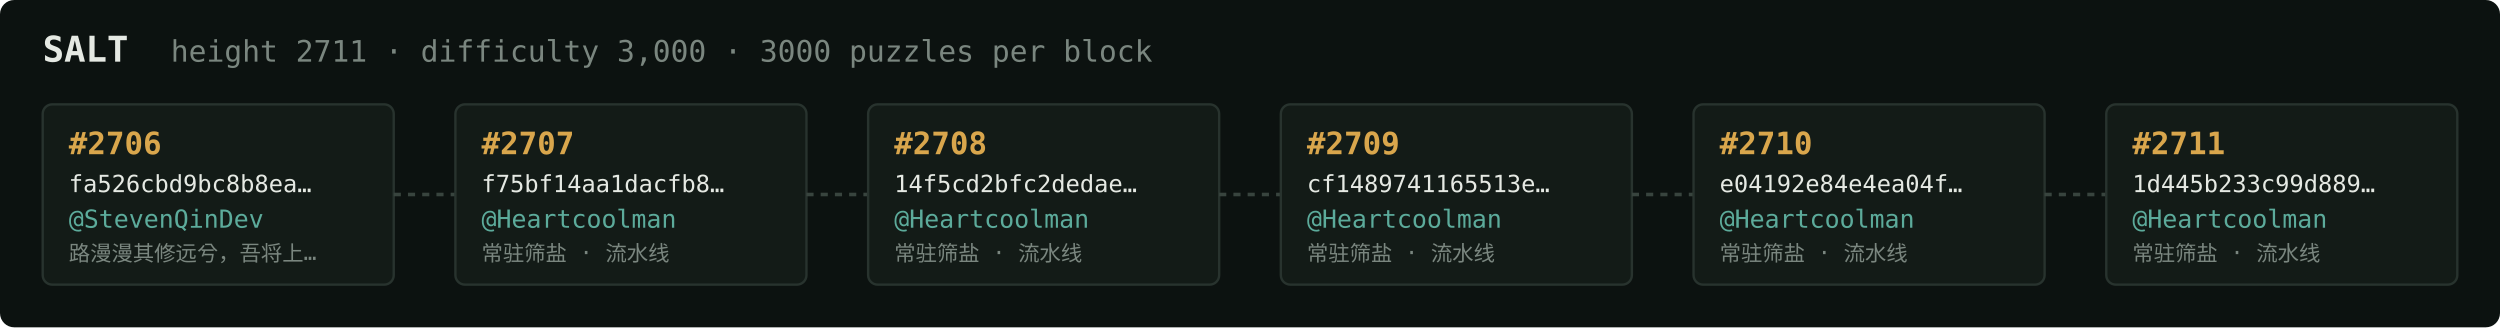
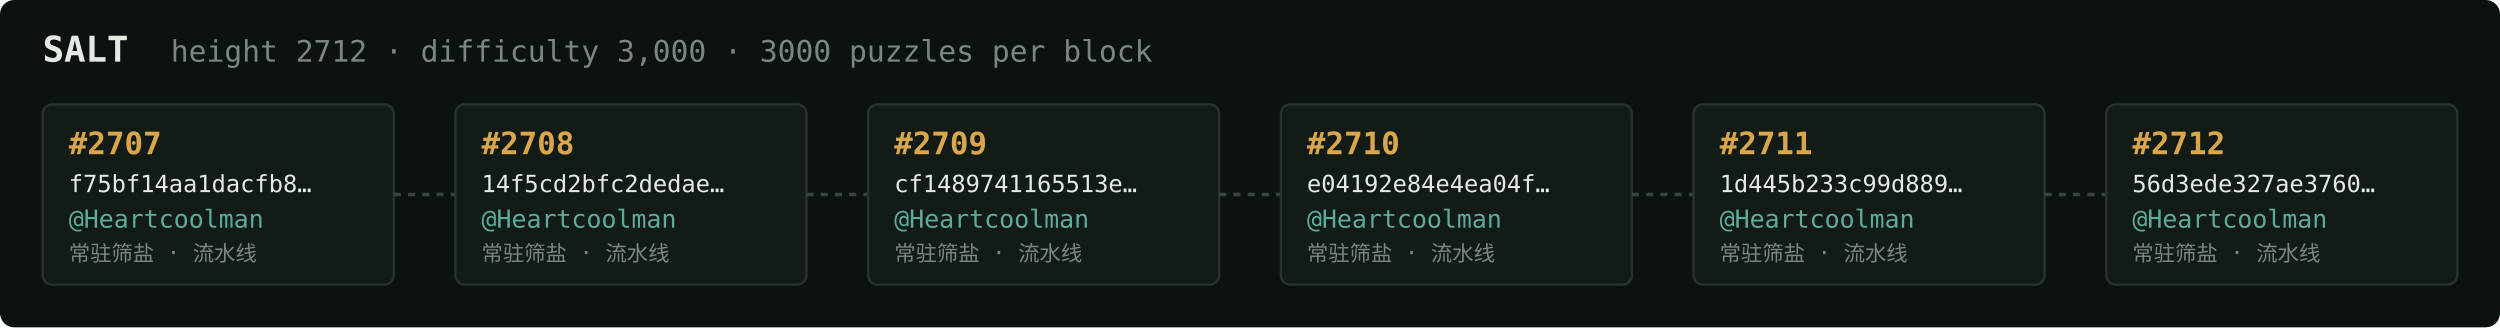
<svg xmlns="http://www.w3.org/2000/svg" width="1054" height="138" viewBox="0 0 1054 138" font-family="ui-monospace,SFMono-Regular,Menlo,monospace">
  <rect fill="#0c1210" width="1054" height="138" rx="6" />
  <text x="18" y="26" fill="#e5e9e3" font-size="15" font-weight="700">SALT</text>
-   <text x="72" y="26" fill="#7a867f" font-size="12.5">height 2711 · difficulty 3,000 · 3000 puzzles per block</text>
+   <text x="72" y="26" fill="#7a867f" font-size="12.5">height 2712 · difficulty 3,000 · 3000 puzzles per block</text>
  <rect x="18" y="44" width="148" height="76" rx="4" fill="#131b17" stroke="#28332e" stroke-width="1" />
-   <text x="29" y="65" fill="#d9a64c" font-size="13" font-weight="700">#2706</text>
-   <text x="29" y="81" fill="#e5e9e3" font-size="10">fa526cbd9bc8b8ea…</text>
-   <text x="29" y="96" fill="#5cab9b" font-size="10.5">@StevenQinDev</text>
-   <text x="29" y="110" fill="#7a867f" font-size="9">路漫漫其修远兮，吾将上…</text>
+   <text x="29" y="65" fill="#d9a64c" font-size="13" font-weight="700">#2707</text>
+   <text x="29" y="81" fill="#e5e9e3" font-size="10">f75bf14aa1dacfb8…</text>
+   <text x="29" y="96" fill="#5cab9b" font-size="10.5">@Heartcoolman</text>
+   <text x="29" y="110" fill="#7a867f" font-size="9">常驻筛盐 · 流水线</text>
  <line x1="166" y1="82.0" x2="192" y2="82.0" stroke="#38443e" stroke-width="1.5" stroke-dasharray="3 3" />
  <rect x="192" y="44" width="148" height="76" rx="4" fill="#131b17" stroke="#28332e" stroke-width="1" />
-   <text x="203" y="65" fill="#d9a64c" font-size="13" font-weight="700">#2707</text>
-   <text x="203" y="81" fill="#e5e9e3" font-size="10">f75bf14aa1dacfb8…</text>
+   <text x="203" y="65" fill="#d9a64c" font-size="13" font-weight="700">#2708</text>
+   <text x="203" y="81" fill="#e5e9e3" font-size="10">14f5cd2bfc2dedae…</text>
  <text x="203" y="96" fill="#5cab9b" font-size="10.5">@Heartcoolman</text>
  <text x="203" y="110" fill="#7a867f" font-size="9">常驻筛盐 · 流水线</text>
  <line x1="340" y1="82.0" x2="366" y2="82.0" stroke="#38443e" stroke-width="1.5" stroke-dasharray="3 3" />
  <rect x="366" y="44" width="148" height="76" rx="4" fill="#131b17" stroke="#28332e" stroke-width="1" />
-   <text x="377" y="65" fill="#d9a64c" font-size="13" font-weight="700">#2708</text>
-   <text x="377" y="81" fill="#e5e9e3" font-size="10">14f5cd2bfc2dedae…</text>
+   <text x="377" y="65" fill="#d9a64c" font-size="13" font-weight="700">#2709</text>
+   <text x="377" y="81" fill="#e5e9e3" font-size="10">cf1489741165513e…</text>
  <text x="377" y="96" fill="#5cab9b" font-size="10.5">@Heartcoolman</text>
  <text x="377" y="110" fill="#7a867f" font-size="9">常驻筛盐 · 流水线</text>
  <line x1="514" y1="82.0" x2="540" y2="82.0" stroke="#38443e" stroke-width="1.5" stroke-dasharray="3 3" />
  <rect x="540" y="44" width="148" height="76" rx="4" fill="#131b17" stroke="#28332e" stroke-width="1" />
-   <text x="551" y="65" fill="#d9a64c" font-size="13" font-weight="700">#2709</text>
-   <text x="551" y="81" fill="#e5e9e3" font-size="10">cf1489741165513e…</text>
+   <text x="551" y="65" fill="#d9a64c" font-size="13" font-weight="700">#2710</text>
+   <text x="551" y="81" fill="#e5e9e3" font-size="10">e04192e84e4ea04f…</text>
  <text x="551" y="96" fill="#5cab9b" font-size="10.5">@Heartcoolman</text>
  <text x="551" y="110" fill="#7a867f" font-size="9">常驻筛盐 · 流水线</text>
  <line x1="688" y1="82.0" x2="714" y2="82.0" stroke="#38443e" stroke-width="1.5" stroke-dasharray="3 3" />
  <rect x="714" y="44" width="148" height="76" rx="4" fill="#131b17" stroke="#28332e" stroke-width="1" />
-   <text x="725" y="65" fill="#d9a64c" font-size="13" font-weight="700">#2710</text>
-   <text x="725" y="81" fill="#e5e9e3" font-size="10">e04192e84e4ea04f…</text>
+   <text x="725" y="65" fill="#d9a64c" font-size="13" font-weight="700">#2711</text>
+   <text x="725" y="81" fill="#e5e9e3" font-size="10">1d445b233c99d889…</text>
  <text x="725" y="96" fill="#5cab9b" font-size="10.5">@Heartcoolman</text>
  <text x="725" y="110" fill="#7a867f" font-size="9">常驻筛盐 · 流水线</text>
  <line x1="862" y1="82.0" x2="888" y2="82.0" stroke="#38443e" stroke-width="1.5" stroke-dasharray="3 3" />
  <rect x="888" y="44" width="148" height="76" rx="4" fill="#131b17" stroke="#28332e" stroke-width="1" />
-   <text x="899" y="65" fill="#d9a64c" font-size="13" font-weight="700">#2711</text>
-   <text x="899" y="81" fill="#e5e9e3" font-size="10">1d445b233c99d889…</text>
+   <text x="899" y="65" fill="#d9a64c" font-size="13" font-weight="700">#2712</text>
+   <text x="899" y="81" fill="#e5e9e3" font-size="10">56d3ede327ae3760…</text>
  <text x="899" y="96" fill="#5cab9b" font-size="10.5">@Heartcoolman</text>
  <text x="899" y="110" fill="#7a867f" font-size="9">常驻筛盐 · 流水线</text>
</svg>
